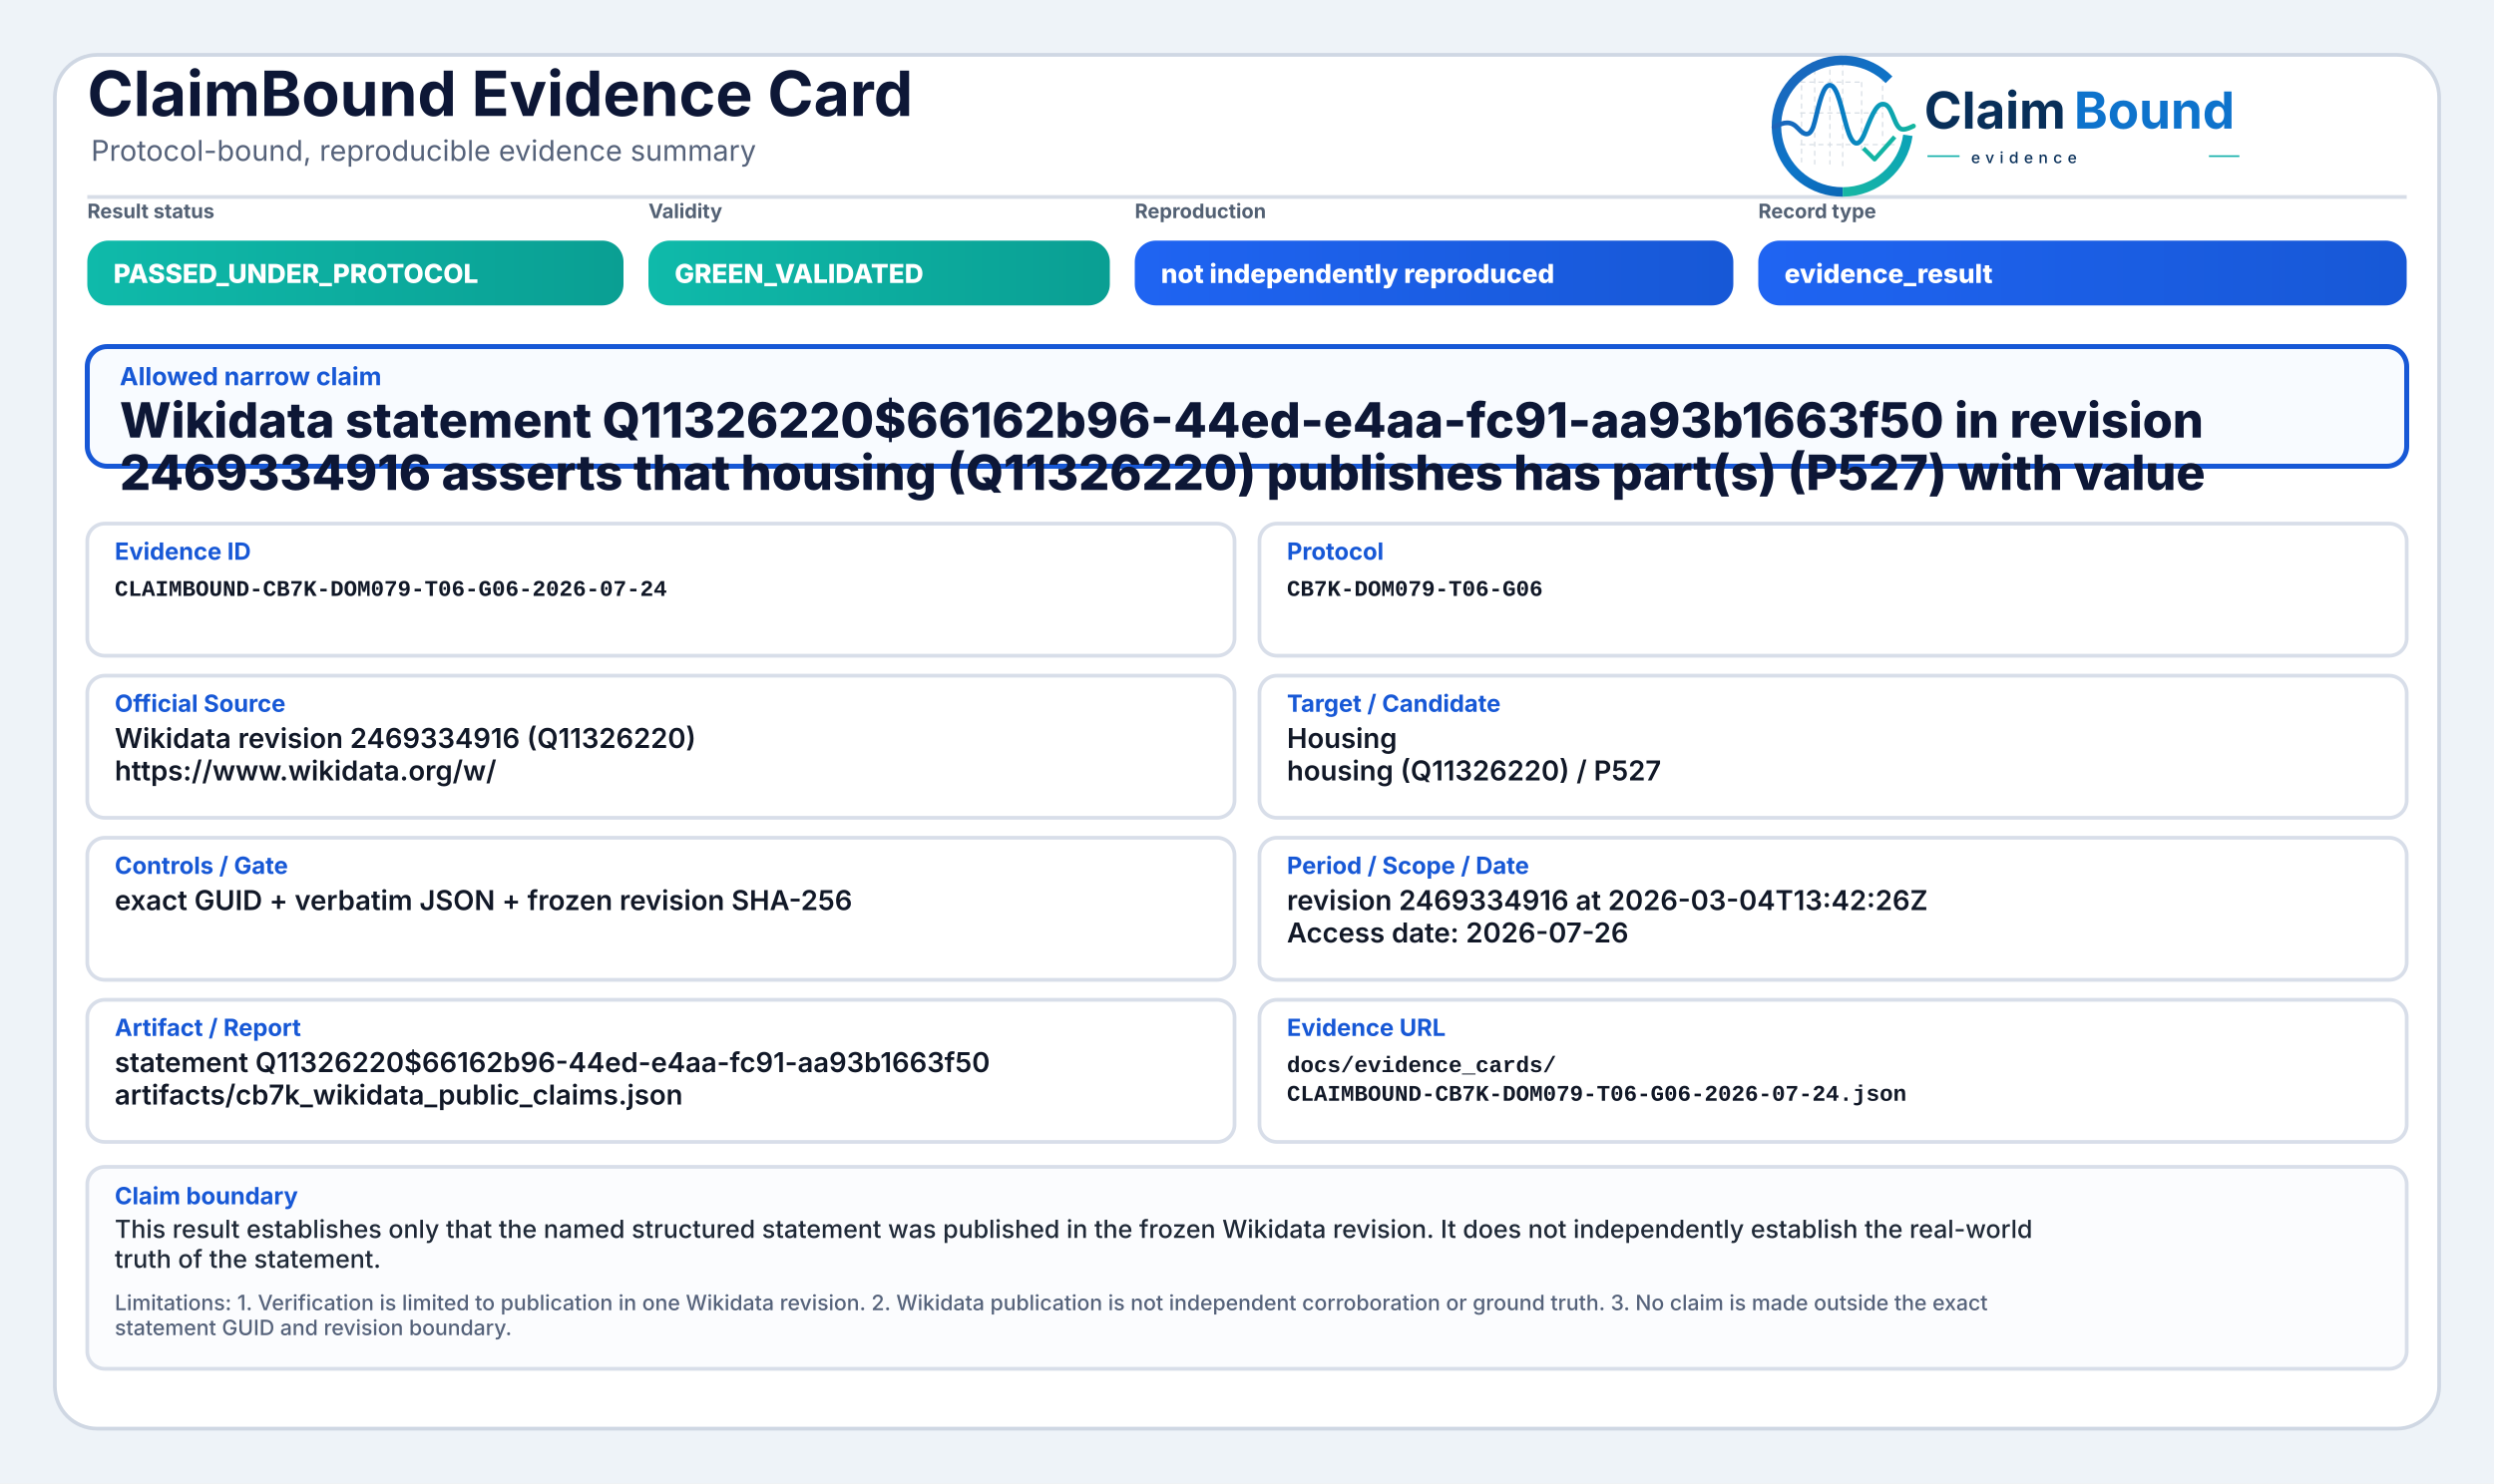
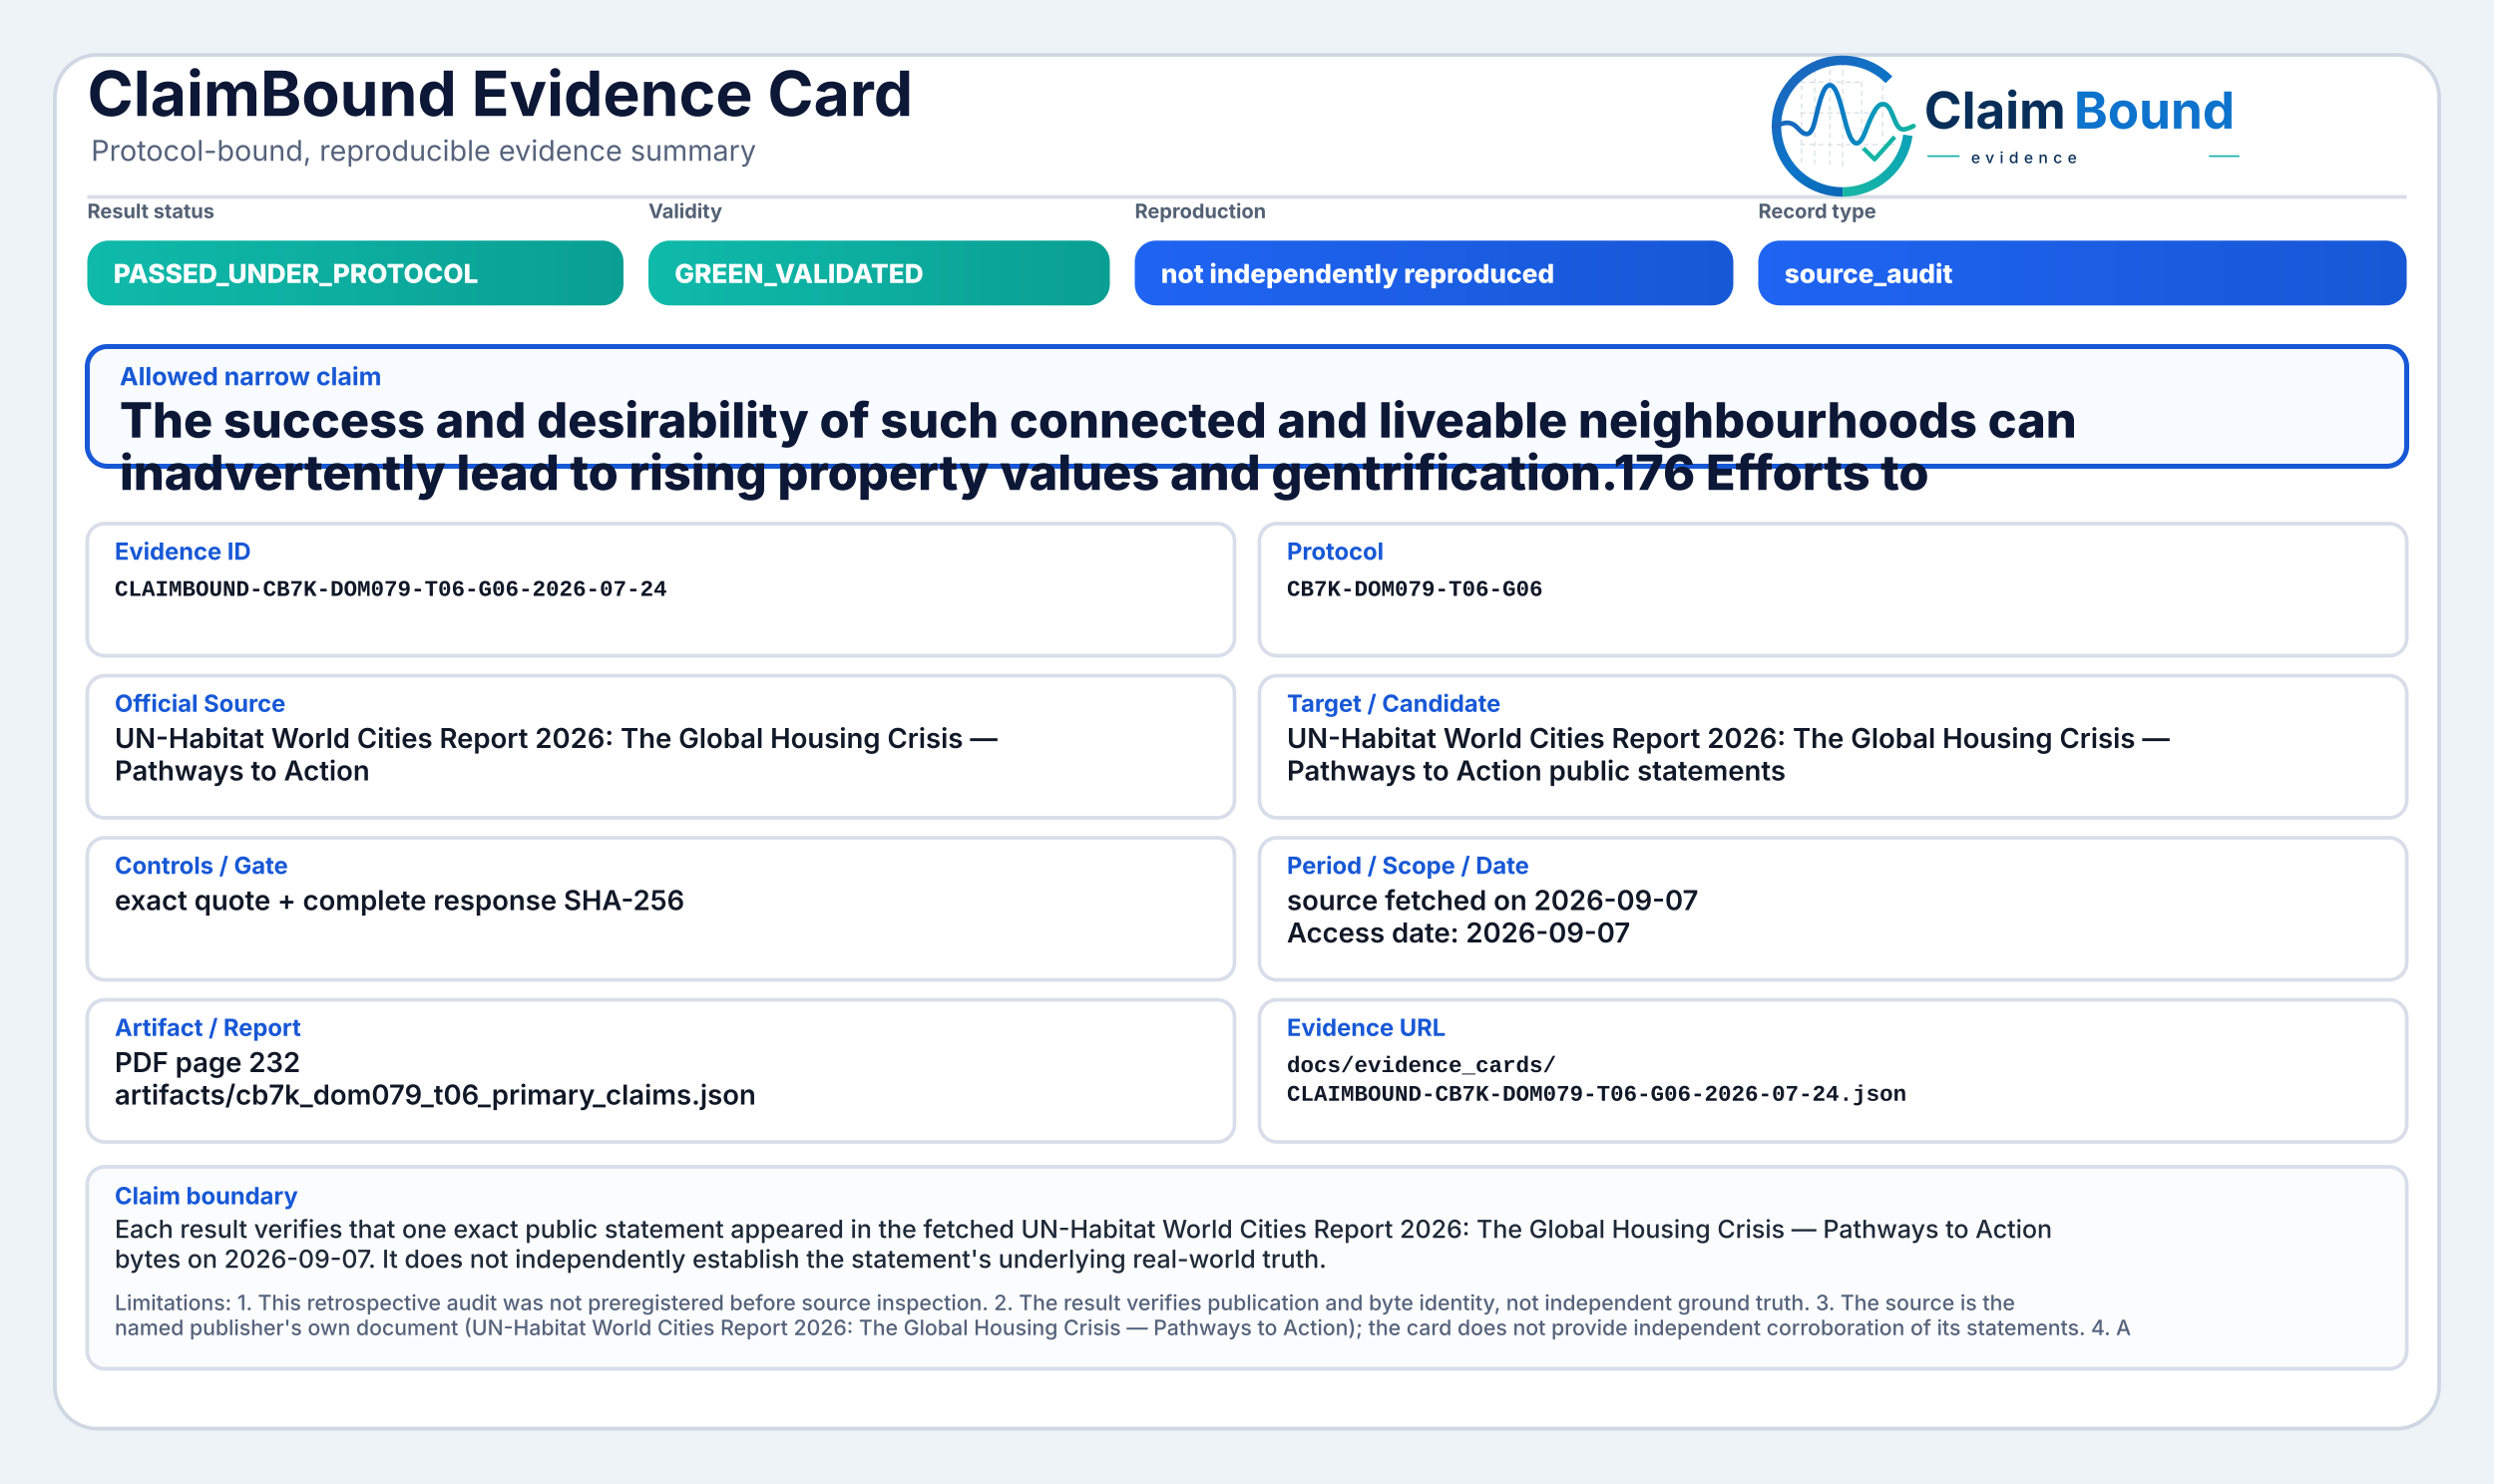
<svg xmlns="http://www.w3.org/2000/svg" width="2000" height="1190" viewBox="0 0 2000 1190" role="img" aria-label="ClaimBound Evidence Card">
  <defs>
    <linearGradient id="greenGrad" x1="0" y1="0" x2="1" y2="0">
      <stop offset="0%" stop-color="#0fbaaa" />
      <stop offset="100%" stop-color="#0a9f93" />
    </linearGradient>
    <linearGradient id="yellowGrad" x1="0" y1="0" x2="1" y2="0">
      <stop offset="0%" stop-color="#fbbf24" />
      <stop offset="100%" stop-color="#d97706" />
    </linearGradient>
    <linearGradient id="amberGrad" x1="0" y1="0" x2="1" y2="0">
      <stop offset="0%" stop-color="#f97316" />
      <stop offset="100%" stop-color="#c2410c" />
    </linearGradient>
    <linearGradient id="redGrad" x1="0" y1="0" x2="1" y2="0">
      <stop offset="0%" stop-color="#ef4444" />
      <stop offset="100%" stop-color="#b91c1c" />
    </linearGradient>
    <linearGradient id="grayGrad" x1="0" y1="0" x2="1" y2="0">
      <stop offset="0%" stop-color="#64748b" />
      <stop offset="100%" stop-color="#475569" />
    </linearGradient>
    <linearGradient id="blueGrad" x1="0" y1="0" x2="1" y2="0">
      <stop offset="0%" stop-color="#1f64f2" />
      <stop offset="100%" stop-color="#1758d6" />
    </linearGradient>
    <linearGradient id="logoRingBlue" x1="73" y1="453" x2="348" y2="793" gradientUnits="userSpaceOnUse">
      <stop offset="0" stop-color="#1E64BA" />
      <stop offset="0.55" stop-color="#0C75C8" />
      <stop offset="1" stop-color="#0A5FAB" />
    </linearGradient>
    <linearGradient id="logoRingTeal" x1="221" y1="792" x2="403" y2="594" gradientUnits="userSpaceOnUse">
      <stop offset="0" stop-color="#18B7A3" />
      <stop offset="1" stop-color="#089EBC" />
    </linearGradient>
    <linearGradient id="logoSignalGradient" x1="61" y1="628" x2="404" y2="628" gradientUnits="userSpaceOnUse">
      <stop offset="0" stop-color="#1E64BA" />
      <stop offset="0.43" stop-color="#0877C4" />
      <stop offset="0.72" stop-color="#0A97BB" />
      <stop offset="1" stop-color="#14B69E" />
    </linearGradient>
  </defs>
  <rect x="0" y="0" width="2000" height="1190" fill="#eef3f8" />
  <rect x="44" y="44" width="1912" height="1102" rx="34" fill="#ffffff" stroke="#cfd7e3" stroke-width="3" />
  <path d="M70 158 H1930" stroke="#d7dde7" stroke-width="3" />
  <text x="70" y="93" font-family="Inter, Segoe UI, Arial, sans-serif" font-size="50" font-weight="750" fill="#0d1736">ClaimBound Evidence Card</text>
  <text x="73" y="129" font-family="Inter, Segoe UI, Arial, sans-serif" font-size="23" font-weight="400" fill="#55627a">Protocol-bound, reproducible evidence summary</text>
  <g aria-label="ClaimBound evidence logo" transform="translate(1415,52) scale(0.33) translate(-40,-478)">
    <g stroke-linecap="butt" stroke-linejoin="round">
      <g stroke="#CBD3DC" stroke-width="3.2" stroke-linecap="round" stroke-dasharray="10 12" opacity="0.72">
        <path d="M130 507V714" />
        <path d="M162 490V719" />
        <path d="M199 491V719" />
        <path d="M230 471V726" />
        <path d="M276 521V690" />
        <path d="M327 508V650" />
        <path d="M128 520H277" />
        <path d="M128 595H327" />
        <path d="M128 672H355" />
      </g>
      <path d="M342.6 514.3A160 160 0 1 0 230 787" fill="none" stroke="url(#logoRingBlue)" stroke-width="23" />
      <path d="M230 787A160 160 0 0 0 388.4 649.3" fill="none" stroke="url(#logoRingTeal)" stroke-width="23" />
      <path d="M63 629.5C87 616.4 104.3 613.6 121.2 632.2C140.7 653.8 153.4 651.6 162.1 616.2C173.8 568.5 182.5 527.5 198.9 527.5C217.5 527.5 228.4 590.6 240.3 630.8C253.4 675.4 268.6 682.8 284.6 641.5C303.5 592.9 315.2 567.6 333.7 574.7C352.6 582 355.7 635.1 376.6 634.9C386.2 634.8 394 630.4 402 626.8" fill="none" stroke="url(#logoSignalGradient)" stroke-width="11.5" stroke-linecap="round" />
      <path d="M284 684.5L307.5 707.7L353 657" fill="none" stroke="#12B4A4" stroke-width="10.5" stroke-linecap="square" />
    </g>
    <text x="428" y="633" font-family="Inter, Segoe UI, Arial, sans-serif" font-size="124" font-weight="750" fill="#082F59" text-rendering="geometricPrecision">Claim</text>
    <text x="792" y="633" font-family="Inter, Segoe UI, Arial, sans-serif" font-size="124" font-weight="750" fill="#0E73CC" text-rendering="geometricPrecision">Bound</text>
    <line x1="436" y1="700" x2="514" y2="700" stroke="#11AFA9" stroke-width="4" />
    <text x="542" y="717" font-family="Inter, Segoe UI, Arial, sans-serif" font-size="38" font-weight="500" letter-spacing="13" fill="#082F59">evidence</text>
    <line x1="1120" y1="700" x2="1194" y2="700" stroke="#11AFA9" stroke-width="4" />
  </g>
  <text x="70" y="175" font-family="Inter, Segoe UI, Arial, sans-serif" font-size="16" font-weight="650" fill="#536174">Result status</text>
  <rect x="70" y="193" width="430" height="52" rx="17" fill="url(#greenGrad)" />
  <text x="91" y="227" font-family="Inter, Segoe UI, Arial, sans-serif" font-size="21" font-weight="800" fill="#ffffff">PASSED_UNDER_PROTOCOL</text>
  <text x="520" y="175" font-family="Inter, Segoe UI, Arial, sans-serif" font-size="16" font-weight="650" fill="#536174">Validity</text>
  <rect x="520" y="193" width="370" height="52" rx="17" fill="url(#greenGrad)" />
  <text x="541" y="227" font-family="Inter, Segoe UI, Arial, sans-serif" font-size="21" font-weight="800" fill="#ffffff">GREEN_VALIDATED</text>
  <text x="910" y="175" font-family="Inter, Segoe UI, Arial, sans-serif" font-size="16" font-weight="650" fill="#536174">Reproduction</text>
  <rect x="910" y="193" width="480" height="52" rx="17" fill="url(#blueGrad)" />
  <text x="931" y="227" font-family="Inter, Segoe UI, Arial, sans-serif" font-size="21" font-weight="800" fill="#ffffff">not independently reproduced</text>
  <text x="1410" y="175" font-family="Inter, Segoe UI, Arial, sans-serif" font-size="16" font-weight="650" fill="#536174">Record type</text>
  <rect x="1410" y="193" width="520" height="52" rx="17" fill="url(#blueGrad)" />
-   <text x="1431" y="227" font-family="Inter, Segoe UI, Arial, sans-serif" font-size="21" font-weight="800" fill="#ffffff">evidence_result</text>
+   <text x="1431" y="227" font-family="Inter, Segoe UI, Arial, sans-serif" font-size="21" font-weight="800" fill="#ffffff">source_audit</text>
  <rect x="70" y="278" width="1860" height="96" rx="16" fill="#f8fbff" stroke="#1758d6" stroke-width="4" />
  <text x="96" y="309" font-family="Inter, Segoe UI, Arial, sans-serif" font-size="20" font-weight="750" fill="#1758d6">Allowed narrow claim</text>
-   <text x="96" y="351" font-family="Inter, Segoe UI, Arial, sans-serif" font-size="39" font-weight="800" fill="#0d1736">Wikidata statement Q11326220$66162b96-44ed-e4aa-fc91-aa93b1663f50 in revision</text>
-   <text x="96" y="393" font-family="Inter, Segoe UI, Arial, sans-serif" font-size="39" font-weight="800" fill="#0d1736">2469334916 asserts that housing (Q11326220) publishes has part(s) (P527) with value</text>
+   <text x="96" y="351" font-family="Inter, Segoe UI, Arial, sans-serif" font-size="39" font-weight="800" fill="#0d1736">The success and desirability of such connected and liveable neighbourhoods can</text>
+   <text x="96" y="393" font-family="Inter, Segoe UI, Arial, sans-serif" font-size="39" font-weight="800" fill="#0d1736">inadvertently lead to rising property values and gentrification.176 Efforts to</text>
  <rect x="70" y="420" width="920" height="106" rx="14" fill="#ffffff" stroke="#d8dee9" stroke-width="3" />
  <text x="92" y="449" font-family="Inter, Segoe UI, Arial, sans-serif" font-size="19" font-weight="750" fill="#1758d6">Evidence ID</text>
  <text x="92" y="478" font-family="SFMono-Regular, Consolas, Liberation Mono, monospace" font-size="18" font-weight="600" fill="#111827">CLAIMBOUND-CB7K-DOM079-T06-G06-2026-07-24</text>
  <rect x="1010" y="420" width="920" height="106" rx="14" fill="#ffffff" stroke="#d8dee9" stroke-width="3" />
  <text x="1032" y="449" font-family="Inter, Segoe UI, Arial, sans-serif" font-size="19" font-weight="750" fill="#1758d6">Protocol</text>
  <text x="1032" y="478" font-family="SFMono-Regular, Consolas, Liberation Mono, monospace" font-size="18" font-weight="600" fill="#111827">CB7K-DOM079-T06-G06</text>
  <rect x="70" y="542" width="920" height="114" rx="14" fill="#ffffff" stroke="#d8dee9" stroke-width="3" />
  <text x="92" y="571" font-family="Inter, Segoe UI, Arial, sans-serif" font-size="19" font-weight="750" fill="#1758d6">Official Source</text>
-   <text x="92" y="600" font-family="Inter, Segoe UI, Arial, sans-serif" font-size="22" font-weight="600" fill="#111827">Wikidata revision 2469334916 (Q11326220)</text>
-   <text x="92" y="626" font-family="Inter, Segoe UI, Arial, sans-serif" font-size="22" font-weight="600" fill="#111827">https://www.wikidata.org/w/</text>
+   <text x="92" y="600" font-family="Inter, Segoe UI, Arial, sans-serif" font-size="22" font-weight="600" fill="#111827">UN-Habitat World Cities Report 2026: The Global Housing Crisis —</text>
+   <text x="92" y="626" font-family="Inter, Segoe UI, Arial, sans-serif" font-size="22" font-weight="600" fill="#111827">Pathways to Action</text>
  <rect x="1010" y="542" width="920" height="114" rx="14" fill="#ffffff" stroke="#d8dee9" stroke-width="3" />
  <text x="1032" y="571" font-family="Inter, Segoe UI, Arial, sans-serif" font-size="19" font-weight="750" fill="#1758d6">Target / Candidate</text>
-   <text x="1032" y="600" font-family="Inter, Segoe UI, Arial, sans-serif" font-size="22" font-weight="600" fill="#111827">Housing</text>
-   <text x="1032" y="626" font-family="Inter, Segoe UI, Arial, sans-serif" font-size="22" font-weight="600" fill="#111827">housing (Q11326220) / P527</text>
+   <text x="1032" y="600" font-family="Inter, Segoe UI, Arial, sans-serif" font-size="22" font-weight="600" fill="#111827">UN-Habitat World Cities Report 2026: The Global Housing Crisis —</text>
+   <text x="1032" y="626" font-family="Inter, Segoe UI, Arial, sans-serif" font-size="22" font-weight="600" fill="#111827">Pathways to Action public statements</text>
  <rect x="70" y="672" width="920" height="114" rx="14" fill="#ffffff" stroke="#d8dee9" stroke-width="3" />
  <text x="92" y="701" font-family="Inter, Segoe UI, Arial, sans-serif" font-size="19" font-weight="750" fill="#1758d6">Controls / Gate</text>
-   <text x="92" y="730" font-family="Inter, Segoe UI, Arial, sans-serif" font-size="22" font-weight="600" fill="#111827">exact GUID + verbatim JSON + frozen revision SHA-256</text>
+   <text x="92" y="730" font-family="Inter, Segoe UI, Arial, sans-serif" font-size="22" font-weight="600" fill="#111827">exact quote + complete response SHA-256</text>
  <rect x="1010" y="672" width="920" height="114" rx="14" fill="#ffffff" stroke="#d8dee9" stroke-width="3" />
  <text x="1032" y="701" font-family="Inter, Segoe UI, Arial, sans-serif" font-size="19" font-weight="750" fill="#1758d6">Period / Scope / Date</text>
-   <text x="1032" y="730" font-family="Inter, Segoe UI, Arial, sans-serif" font-size="22" font-weight="600" fill="#111827">revision 2469334916 at 2026-03-04T13:42:26Z</text>
-   <text x="1032" y="756" font-family="Inter, Segoe UI, Arial, sans-serif" font-size="22" font-weight="600" fill="#111827">Access date: 2026-07-26</text>
+   <text x="1032" y="730" font-family="Inter, Segoe UI, Arial, sans-serif" font-size="22" font-weight="600" fill="#111827">source fetched on 2026-09-07</text>
+   <text x="1032" y="756" font-family="Inter, Segoe UI, Arial, sans-serif" font-size="22" font-weight="600" fill="#111827">Access date: 2026-09-07</text>
  <rect x="70" y="802" width="920" height="114" rx="14" fill="#ffffff" stroke="#d8dee9" stroke-width="3" />
  <text x="92" y="831" font-family="Inter, Segoe UI, Arial, sans-serif" font-size="19" font-weight="750" fill="#1758d6">Artifact / Report</text>
-   <text x="92" y="860" font-family="Inter, Segoe UI, Arial, sans-serif" font-size="22" font-weight="600" fill="#111827">statement Q11326220$66162b96-44ed-e4aa-fc91-aa93b1663f50</text>
-   <text x="92" y="886" font-family="Inter, Segoe UI, Arial, sans-serif" font-size="22" font-weight="600" fill="#111827">artifacts/cb7k_wikidata_public_claims.json</text>
+   <text x="92" y="860" font-family="Inter, Segoe UI, Arial, sans-serif" font-size="22" font-weight="600" fill="#111827">PDF page 232</text>
+   <text x="92" y="886" font-family="Inter, Segoe UI, Arial, sans-serif" font-size="22" font-weight="600" fill="#111827">artifacts/cb7k_dom079_t06_primary_claims.json</text>
  <rect x="1010" y="802" width="920" height="114" rx="14" fill="#ffffff" stroke="#d8dee9" stroke-width="3" />
  <text x="1032" y="831" font-family="Inter, Segoe UI, Arial, sans-serif" font-size="19" font-weight="750" fill="#1758d6">Evidence URL</text>
  <text x="1032" y="860" font-family="SFMono-Regular, Consolas, Liberation Mono, monospace" font-size="18" font-weight="600" fill="#111827">docs/evidence_cards/</text>
  <text x="1032" y="883" font-family="SFMono-Regular, Consolas, Liberation Mono, monospace" font-size="18" font-weight="600" fill="#111827">CLAIMBOUND-CB7K-DOM079-T06-G06-2026-07-24.json</text>
  <rect x="70" y="936" width="1860" height="162" rx="14" fill="#fbfcfe" stroke="#d8dee9" stroke-width="3" />
  <text x="92" y="966" font-family="Inter, Segoe UI, Arial, sans-serif" font-size="19" font-weight="750" fill="#1758d6">Claim boundary</text>
-   <text x="92" y="993" font-family="Inter, Segoe UI, Arial, sans-serif" font-size="20" font-weight="500" fill="#1f2937">This result establishes only that the named structured statement was published in the frozen Wikidata revision. It does not independently establish the real-world</text>
-   <text x="92" y="1017" font-family="Inter, Segoe UI, Arial, sans-serif" font-size="20" font-weight="500" fill="#1f2937">truth of the statement.</text>
-   <text x="92" y="1051" font-family="Inter, Segoe UI, Arial, sans-serif" font-size="17" font-weight="500" fill="#55627a">Limitations: 1. Verification is limited to publication in one Wikidata revision. 2. Wikidata publication is not independent corroboration or ground truth. 3. No claim is made outside the exact</text>
-   <text x="92" y="1071" font-family="Inter, Segoe UI, Arial, sans-serif" font-size="17" font-weight="500" fill="#55627a">statement GUID and revision boundary.</text>
+   <text x="92" y="993" font-family="Inter, Segoe UI, Arial, sans-serif" font-size="20" font-weight="500" fill="#1f2937">Each result verifies that one exact public statement appeared in the fetched UN-Habitat World Cities Report 2026: The Global Housing Crisis — Pathways to Action</text>
+   <text x="92" y="1017" font-family="Inter, Segoe UI, Arial, sans-serif" font-size="20" font-weight="500" fill="#1f2937">bytes on 2026-09-07. It does not independently establish the statement's underlying real-world truth.</text>
+   <text x="92" y="1051" font-family="Inter, Segoe UI, Arial, sans-serif" font-size="17" font-weight="500" fill="#55627a">Limitations: 1. This retrospective audit was not preregistered before source inspection. 2. The result verifies publication and byte identity, not independent ground truth. 3. The source is the</text>
+   <text x="92" y="1071" font-family="Inter, Segoe UI, Arial, sans-serif" font-size="17" font-weight="500" fill="#55627a">named publisher's own document (UN-Habitat World Cities Report 2026: The Global Housing Crisis — Pathways to Action); the card does not provide independent corroboration of its statements. 4. A</text>
</svg>
